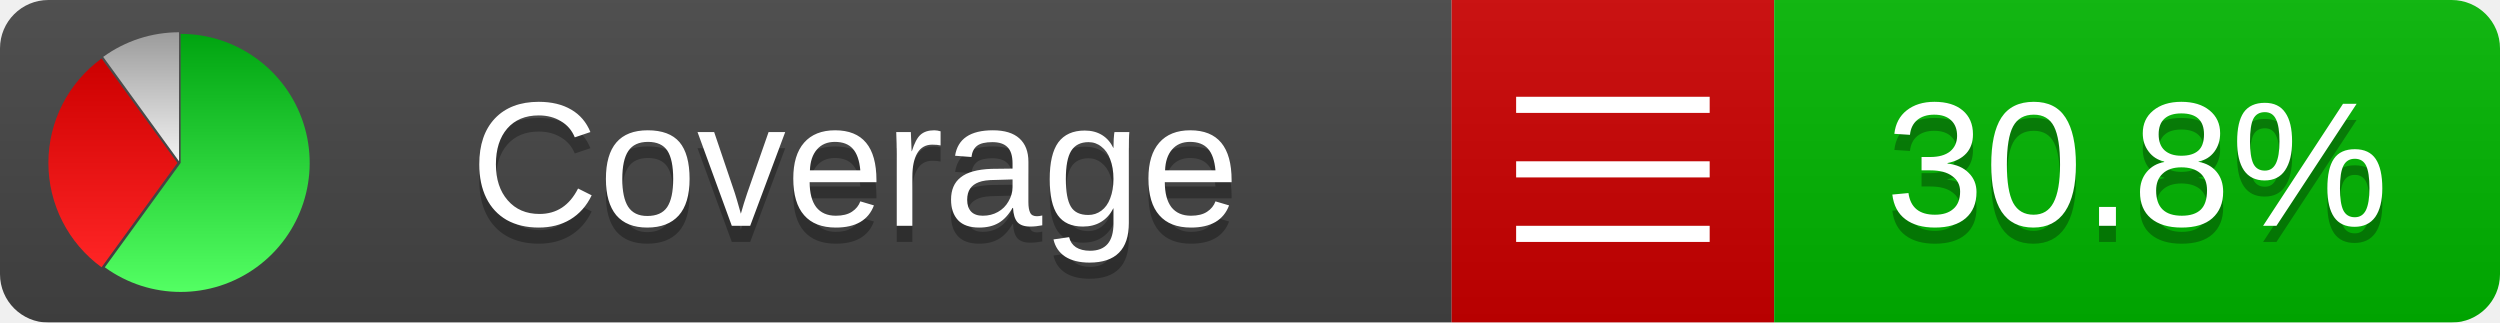
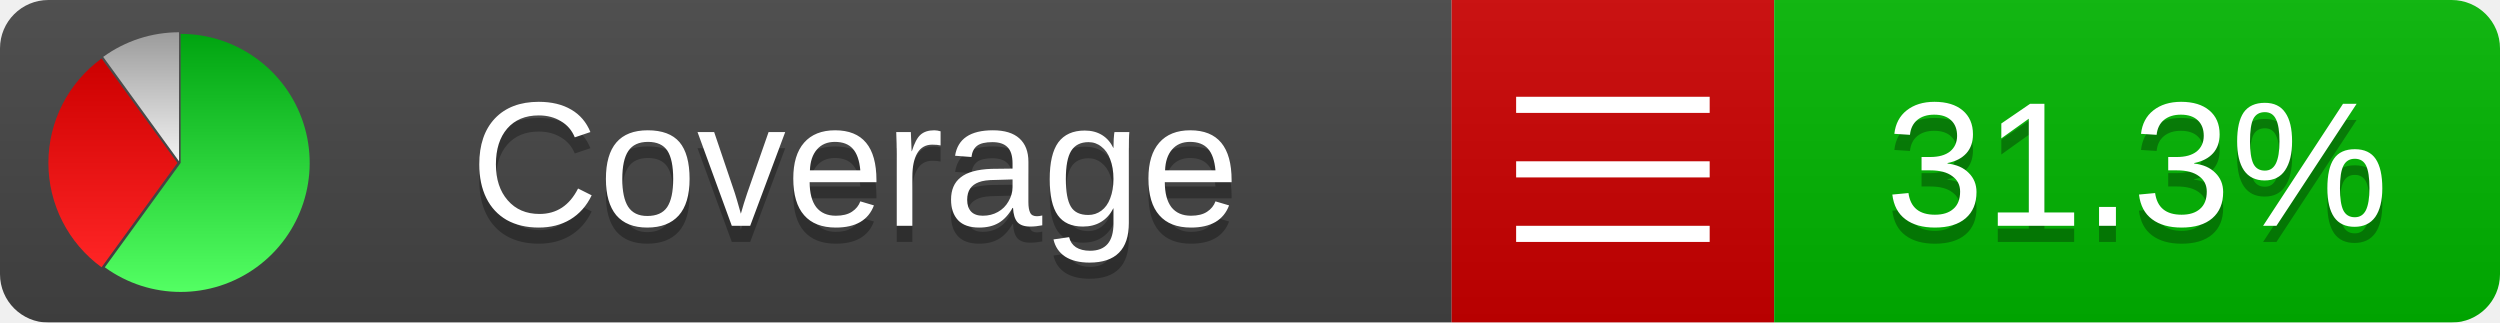
<svg xmlns="http://www.w3.org/2000/svg" xmlns:xlink="http://www.w3.org/1999/xlink" width="155" height="20">
  <style type="text/css">
          
            @keyframes fadeout {
              0 % { visibility: visible; opacity: 1; }
              40% { visibility: visible; opacity: 1; }
              50% { visibility: hidden; opacity: 0; }
              90% { visibility: hidden; opacity: 0; }
              100% { visibility: visible; opacity: 1; }
            }
            @keyframes fadein {
              0% { visibility: hidden; opacity: 0; }
              40% { visibility: hidden; opacity: 0; }
              50% { visibility: visible; opacity: 1; }
              90% { visibility: visible; opacity: 1; }
              100% { visibility: hidden; opacity: 0; }
            }
            .linecoverage {
                animation-duration: 10s;
                animation-name: fadeout;
                animation-iteration-count: infinite;
            }
            .branchcoverage {
                animation-duration: 10s;
                animation-name: fadein;
                animation-iteration-count: infinite;
            }
          
    </style>
  <defs>
    <linearGradient id="gradient" x2="0" y2="100%">
      <stop offset="0" stop-color="#bbb" stop-opacity=".1" />
      <stop offset="1" stop-opacity=".1" />
    </linearGradient>
    <linearGradient id="green" x2="0" y2="100%">
      <stop offset="0" stop-color="#00A410" />
      <stop offset="1" stop-color="#53FF63" />
    </linearGradient>
    <linearGradient id="red" x2="0" y2="100%">
      <stop offset="0" stop-color="#C00" />
      <stop offset="1" stop-color="#FF2525" />
    </linearGradient>
    <linearGradient id="gray" x2="0" y2="100%">
      <stop offset="0" stop-color="#9B9B9B" />
      <stop offset="1" stop-color="#F3F3F3" />
    </linearGradient>
    <mask id="mask">
      <rect width="155" height="20" rx="3" fill="#fff" />
    </mask>
    <g id="icon">
      <path style="fill:url(#green);" d="M205,202.5 l0,-200 a200,200 0 1,1 -117.558,361.803 z" />
      <path style="fill:url(#red);" d="M200,202.5 l-117.558,161.803 a200,200 0 0,1 0,-323.607 z" />
      <path style="fill:url(#gray);" d="M202.5,200 l-117.558,-161.803 a200,200 0 0,1 117.558,-38.196 z" />
    </g>
  </defs>
  <g mask="url(#mask)">
    <rect x="0" y="0" width="90" height="20" fill="#444" />
    <rect x="90" y="0" width="20" height="20" fill="#c00" />
    <rect x="110" y="0" width="45" height="20" fill="#00B600" />
    <rect x="0" y="0" width="155" height="20" fill="url(#gradient)" />
  </g>
  <g>
    <path class="" stroke="#fff" d="M94 6.5 h12 M94 10.5 h12 M94 14.5 h12" />
  </g>
  <g fill="#fff" text-anchor="middle" font-family="Verdana,Arial,Geneva,sans-serif" font-size="11">
    <a xlink:href="https://github.com/danielpalme/ReportGenerator" target="_top">
      <use xlink:href="#icon" transform="translate(3,2) scale(.04)" />
    </a>
    <text x="53" y="15" fill="#010101" fill-opacity=".3">Coverage</text>
    <text x="53" y="14" fill="#fff">Coverage</text>
-     <text class="" x="132.5" y="15" fill="#010101" fill-opacity=".3">30.8%</text>
-     <text class="" x="132.5" y="14">30.8%</text>
+     <text class="" x="132.5" y="15" fill="#010101" fill-opacity=".3">31.3%</text>
+     <text class="" x="132.5" y="14">31.3%</text>
  </g>
  <g>
    <rect class="" x="90" y="0" width="65" height="20" fill-opacity="0" />
  </g>
</svg>
